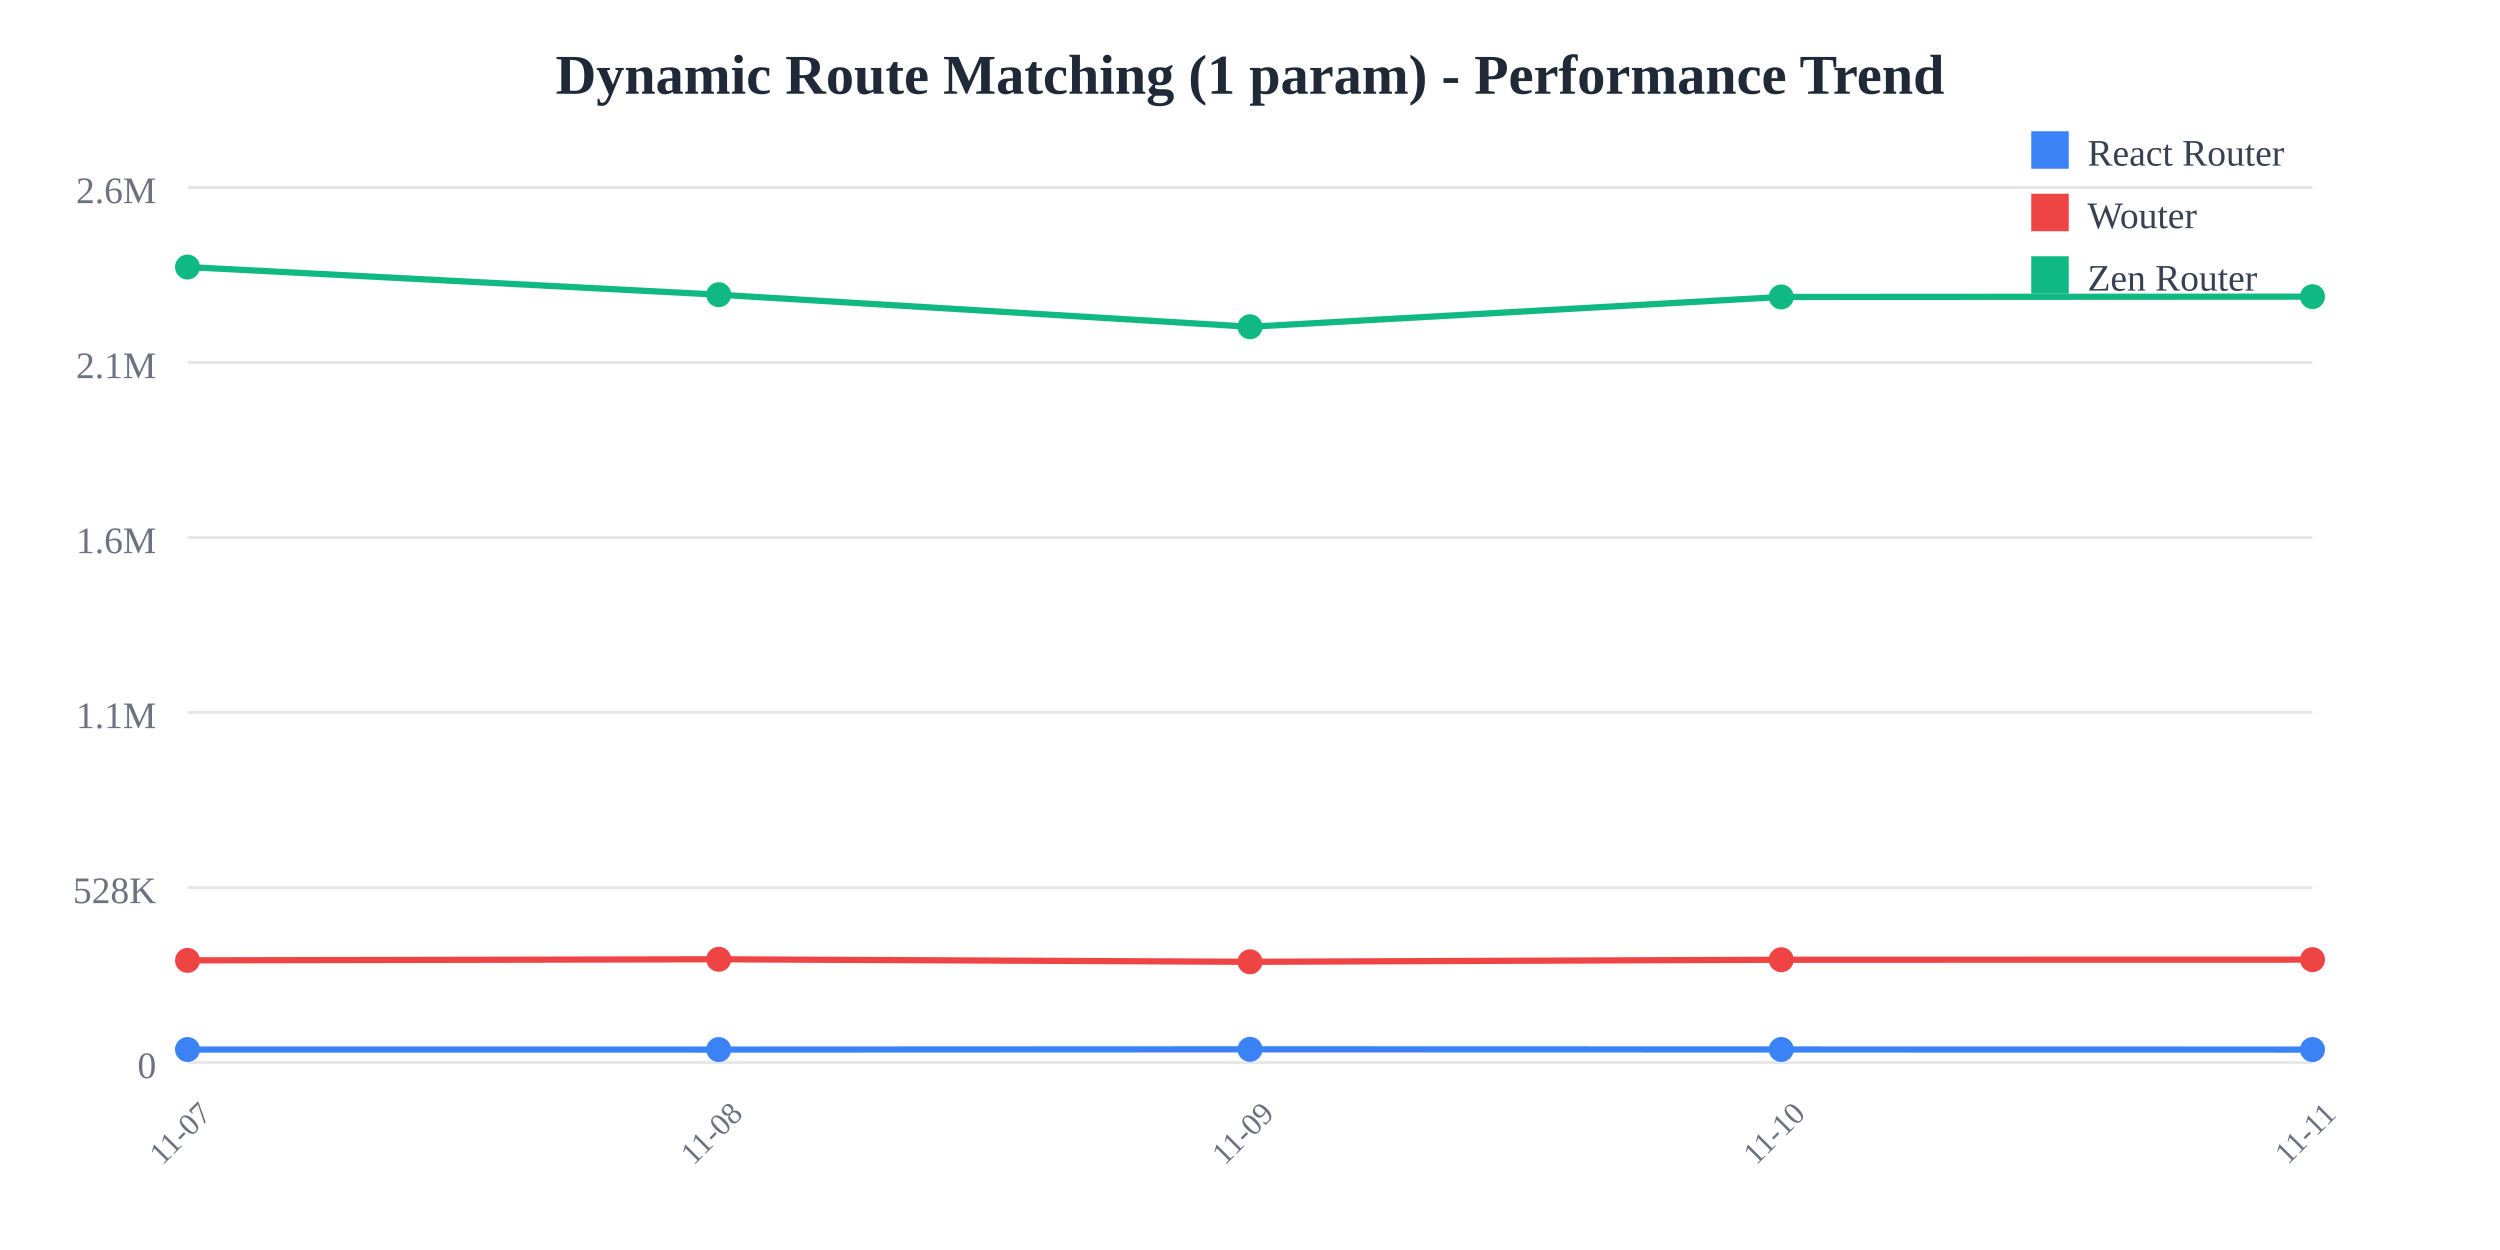
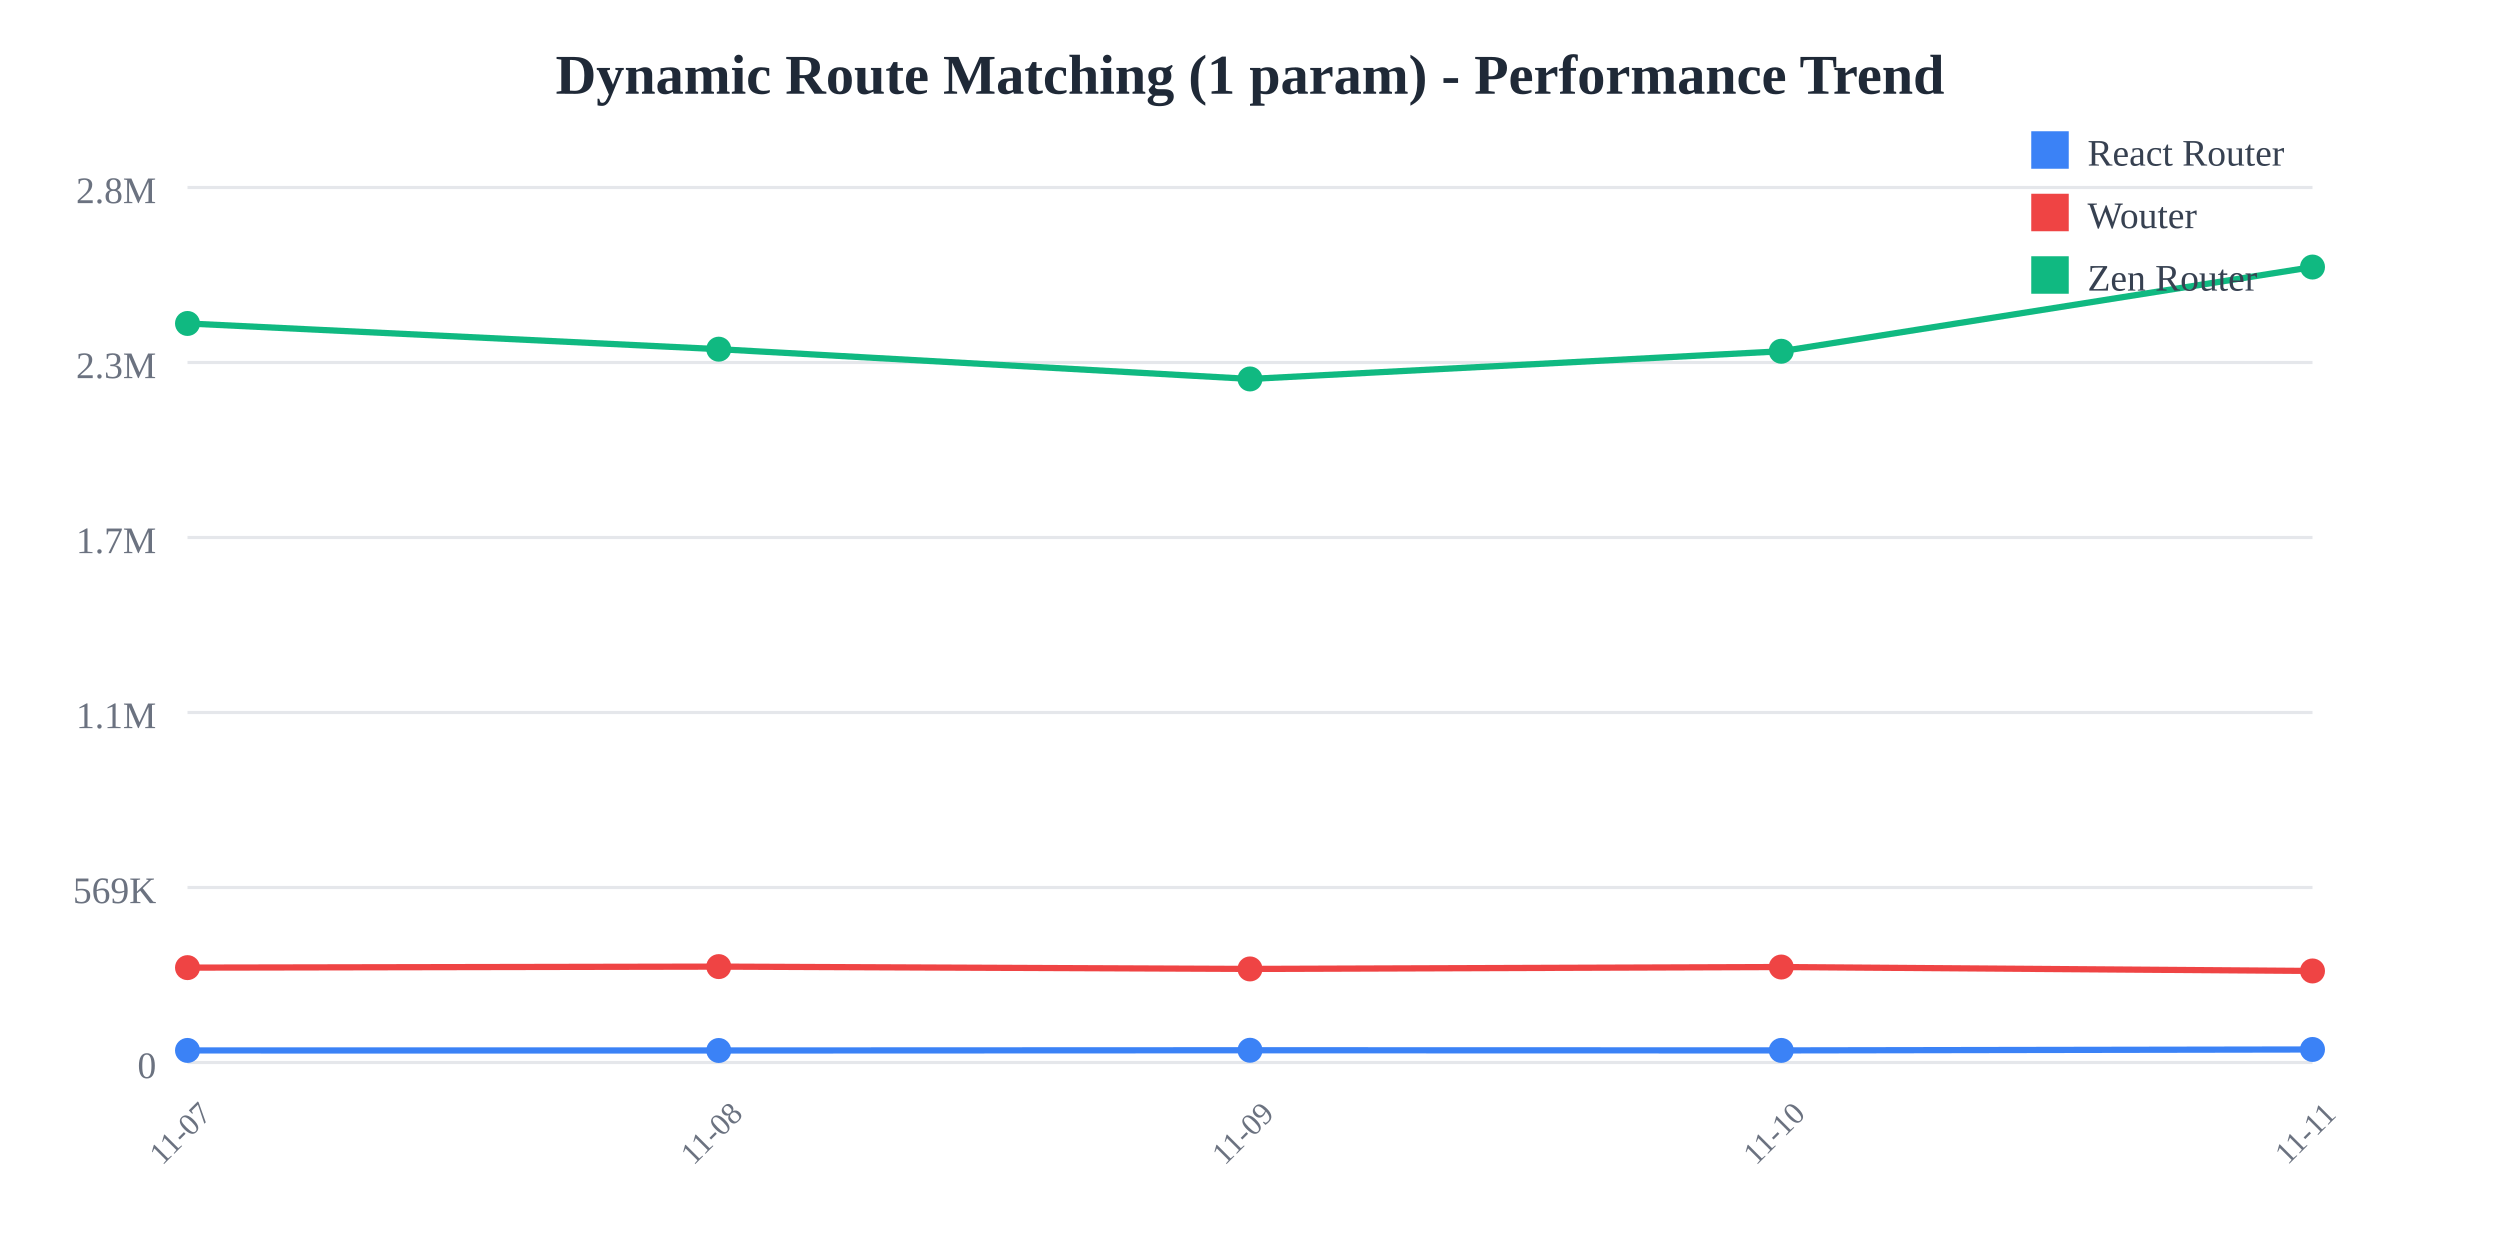
<svg xmlns="http://www.w3.org/2000/svg" width="800" height="400">
  <rect width="800" height="400" fill="white" />
  <text x="400" y="30" text-anchor="middle" font-size="18" font-weight="bold" fill="#1f2937">
    Dynamic Route Matching (1 param) - Performance Trend
  </text>
  <line x1="60" y1="60" x2="740" y2="60" stroke="#e5e7eb" stroke-width="1" />
  <text x="50" y="65" text-anchor="end" font-size="12" fill="#6b7280">
-     2.6M
+     2.8M
  </text>
  <line x1="60" y1="116" x2="740" y2="116" stroke="#e5e7eb" stroke-width="1" />
  <text x="50" y="121" text-anchor="end" font-size="12" fill="#6b7280">
-     2.1M
+     2.3M
  </text>
  <line x1="60" y1="172" x2="740" y2="172" stroke="#e5e7eb" stroke-width="1" />
  <text x="50" y="177" text-anchor="end" font-size="12" fill="#6b7280">
-     1.6M
+     1.7M
  </text>
  <line x1="60" y1="228" x2="740" y2="228" stroke="#e5e7eb" stroke-width="1" />
  <text x="50" y="233" text-anchor="end" font-size="12" fill="#6b7280">
    1.1M
  </text>
  <line x1="60" y1="284" x2="740" y2="284" stroke="#e5e7eb" stroke-width="1" />
  <text x="50" y="289" text-anchor="end" font-size="12" fill="#6b7280">
-     528K
+     569K
  </text>
  <line x1="60" y1="340" x2="740" y2="340" stroke="#e5e7eb" stroke-width="1" />
  <text x="50" y="345" text-anchor="end" font-size="12" fill="#6b7280">
    0
  </text>
  <text x="60" y="365" text-anchor="middle" font-size="10" fill="#6b7280" transform="rotate(-45, 60, 365)">
    11-07
  </text>
  <text x="230" y="365" text-anchor="middle" font-size="10" fill="#6b7280" transform="rotate(-45, 230, 365)">
    11-08
  </text>
  <text x="400" y="365" text-anchor="middle" font-size="10" fill="#6b7280" transform="rotate(-45, 400, 365)">
    11-09
  </text>
  <text x="570" y="365" text-anchor="middle" font-size="10" fill="#6b7280" transform="rotate(-45, 570, 365)">
    11-10
  </text>
  <text x="740" y="365" text-anchor="middle" font-size="10" fill="#6b7280" transform="rotate(-45, 740, 365)">
    11-11
  </text>
-   <polyline points="60,335.844 230,335.865 400,335.783 570,335.835 740,335.866" fill="none" stroke="#3b82f6" stroke-width="2" />
-   <circle cx="60" cy="335.844" r="4" fill="#3b82f6" />
-   <circle cx="230" cy="335.865" r="4" fill="#3b82f6" />
-   <circle cx="400" cy="335.783" r="4" fill="#3b82f6" />
-   <circle cx="570" cy="335.835" r="4" fill="#3b82f6" />
-   <circle cx="740" cy="335.866" r="4" fill="#3b82f6" />
-   <polyline points="60,307.323 230,306.969 400,307.775 570,307.116 740,307.084" fill="none" stroke="#ef4444" stroke-width="2" />
-   <circle cx="60" cy="307.323" r="4" fill="#ef4444" />
-   <circle cx="230" cy="306.969" r="4" fill="#ef4444" />
-   <circle cx="400" cy="307.775" r="4" fill="#ef4444" />
-   <circle cx="570" cy="307.116" r="4" fill="#ef4444" />
-   <circle cx="740" cy="307.084" r="4" fill="#ef4444" />
-   <polyline points="60,85.455 230,94.308 400,104.565 570,95.025 740,94.92" fill="none" stroke="#10b981" stroke-width="2" />
-   <circle cx="60" cy="85.455" r="4" fill="#10b981" />
-   <circle cx="230" cy="94.308" r="4" fill="#10b981" />
-   <circle cx="400" cy="104.565" r="4" fill="#10b981" />
-   <circle cx="570" cy="95.025" r="4" fill="#10b981" />
-   <circle cx="740" cy="94.92" r="4" fill="#10b981" />
+   <polyline points="60,336.139 230,336.158 400,336.082 570,336.131 740,335.83" fill="none" stroke="#3b82f6" stroke-width="2" />
+   <circle cx="60" cy="336.139" r="4" fill="#3b82f6" />
+   <circle cx="230" cy="336.158" r="4" fill="#3b82f6" />
+   <circle cx="400" cy="336.082" r="4" fill="#3b82f6" />
+   <circle cx="570" cy="336.131" r="4" fill="#3b82f6" />
+   <circle cx="740" cy="335.83" r="4" fill="#3b82f6" />
+   <polyline points="60,309.641 230,309.312 400,310.06 570,309.449 740,310.707" fill="none" stroke="#ef4444" stroke-width="2" />
+   <circle cx="60" cy="309.641" r="4" fill="#ef4444" />
+   <circle cx="230" cy="309.312" r="4" fill="#ef4444" />
+   <circle cx="400" cy="310.06" r="4" fill="#ef4444" />
+   <circle cx="570" cy="309.449" r="4" fill="#ef4444" />
+   <circle cx="740" cy="310.707" r="4" fill="#ef4444" />
+   <polyline points="60,103.51 230,111.736 400,121.266 570,112.402 740,85.455" fill="none" stroke="#10b981" stroke-width="2" />
+   <circle cx="60" cy="103.51" r="4" fill="#10b981" />
+   <circle cx="230" cy="111.736" r="4" fill="#10b981" />
+   <circle cx="400" cy="121.266" r="4" fill="#10b981" />
+   <circle cx="570" cy="112.402" r="4" fill="#10b981" />
+   <circle cx="740" cy="85.455" r="4" fill="#10b981" />
  <rect x="650" y="42" width="12" height="12" fill="#3b82f6" />
  <text x="668" y="53" font-size="12" fill="#374151">React Router</text>
  <rect x="650" y="62" width="12" height="12" fill="#ef4444" />
  <text x="668" y="73" font-size="12" fill="#374151">Wouter</text>
  <rect x="650" y="82" width="12" height="12" fill="#10b981" />
  <text x="668" y="93" font-size="12" fill="#374151">Zen Router</text>
</svg>
